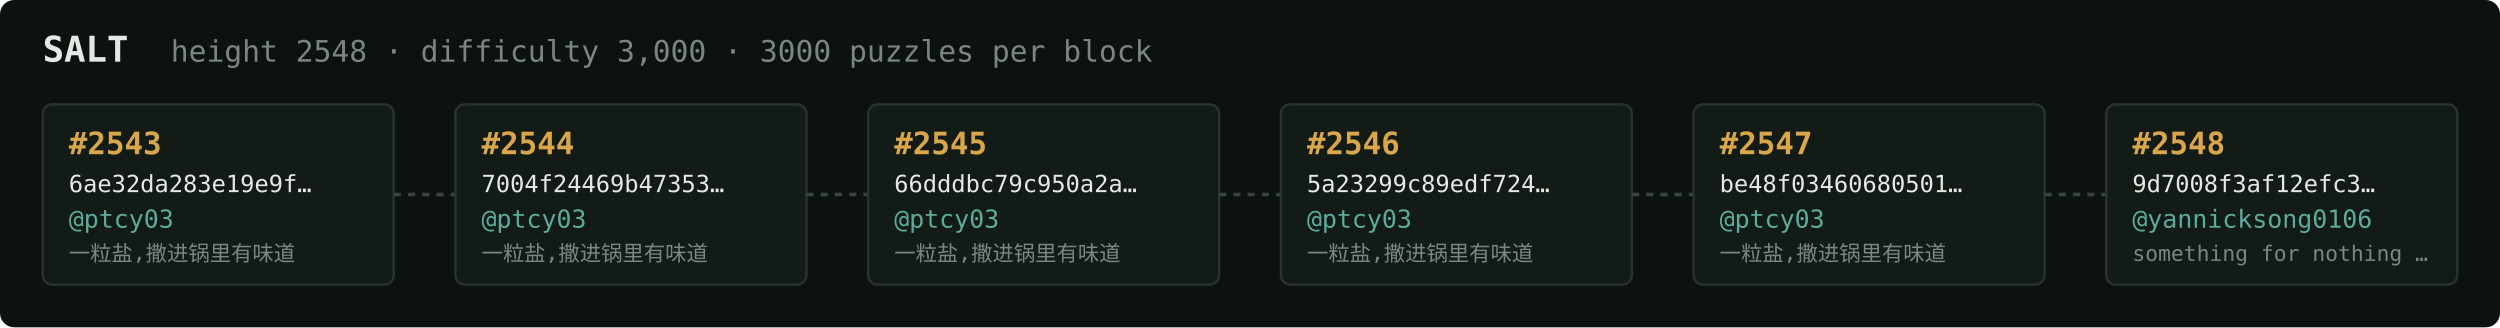
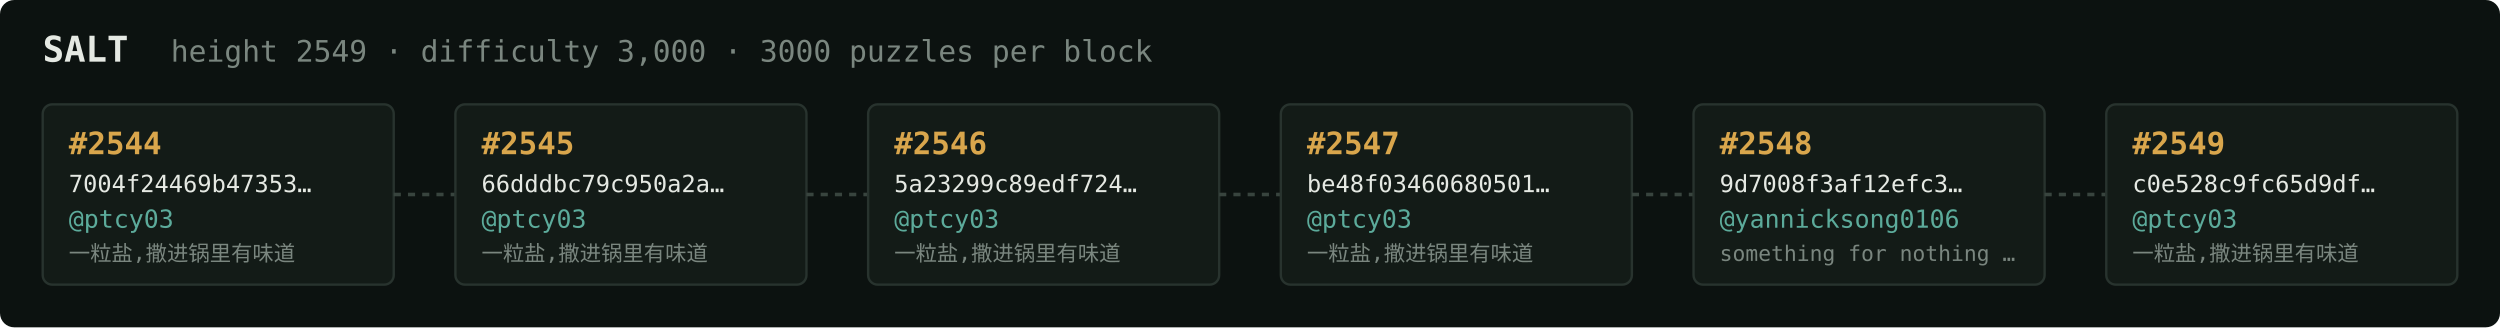
<svg xmlns="http://www.w3.org/2000/svg" width="1054" height="138" viewBox="0 0 1054 138" font-family="ui-monospace,SFMono-Regular,Menlo,monospace">
  <rect fill="#0c1210" width="1054" height="138" rx="6" />
  <text x="18" y="26" fill="#e5e9e3" font-size="15" font-weight="700">SALT</text>
-   <text x="72" y="26" fill="#7a867f" font-size="12.5">height 2548 · difficulty 3,000 · 3000 puzzles per block</text>
+   <text x="72" y="26" fill="#7a867f" font-size="12.5">height 2549 · difficulty 3,000 · 3000 puzzles per block</text>
  <rect x="18" y="44" width="148" height="76" rx="4" fill="#131b17" stroke="#28332e" stroke-width="1" />
-   <text x="29" y="65" fill="#d9a64c" font-size="13" font-weight="700">#2543</text>
-   <text x="29" y="81" fill="#e5e9e3" font-size="10">6ae32da283e19e9f…</text>
+   <text x="29" y="65" fill="#d9a64c" font-size="13" font-weight="700">#2544</text>
+   <text x="29" y="81" fill="#e5e9e3" font-size="10">7004f24469b47353…</text>
  <text x="29" y="96" fill="#5cab9b" font-size="10.5">@ptcy03</text>
  <text x="29" y="110" fill="#7a867f" font-size="9">一粒盐,撒进锅里有味道</text>
  <line x1="166" y1="82.0" x2="192" y2="82.0" stroke="#38443e" stroke-width="1.5" stroke-dasharray="3 3" />
  <rect x="192" y="44" width="148" height="76" rx="4" fill="#131b17" stroke="#28332e" stroke-width="1" />
-   <text x="203" y="65" fill="#d9a64c" font-size="13" font-weight="700">#2544</text>
-   <text x="203" y="81" fill="#e5e9e3" font-size="10">7004f24469b47353…</text>
+   <text x="203" y="65" fill="#d9a64c" font-size="13" font-weight="700">#2545</text>
+   <text x="203" y="81" fill="#e5e9e3" font-size="10">66dddbc79c950a2a…</text>
  <text x="203" y="96" fill="#5cab9b" font-size="10.5">@ptcy03</text>
  <text x="203" y="110" fill="#7a867f" font-size="9">一粒盐,撒进锅里有味道</text>
  <line x1="340" y1="82.0" x2="366" y2="82.0" stroke="#38443e" stroke-width="1.5" stroke-dasharray="3 3" />
  <rect x="366" y="44" width="148" height="76" rx="4" fill="#131b17" stroke="#28332e" stroke-width="1" />
-   <text x="377" y="65" fill="#d9a64c" font-size="13" font-weight="700">#2545</text>
-   <text x="377" y="81" fill="#e5e9e3" font-size="10">66dddbc79c950a2a…</text>
+   <text x="377" y="65" fill="#d9a64c" font-size="13" font-weight="700">#2546</text>
+   <text x="377" y="81" fill="#e5e9e3" font-size="10">5a23299c89edf724…</text>
  <text x="377" y="96" fill="#5cab9b" font-size="10.5">@ptcy03</text>
  <text x="377" y="110" fill="#7a867f" font-size="9">一粒盐,撒进锅里有味道</text>
  <line x1="514" y1="82.0" x2="540" y2="82.0" stroke="#38443e" stroke-width="1.5" stroke-dasharray="3 3" />
  <rect x="540" y="44" width="148" height="76" rx="4" fill="#131b17" stroke="#28332e" stroke-width="1" />
-   <text x="551" y="65" fill="#d9a64c" font-size="13" font-weight="700">#2546</text>
-   <text x="551" y="81" fill="#e5e9e3" font-size="10">5a23299c89edf724…</text>
+   <text x="551" y="65" fill="#d9a64c" font-size="13" font-weight="700">#2547</text>
+   <text x="551" y="81" fill="#e5e9e3" font-size="10">be48f03460680501…</text>
  <text x="551" y="96" fill="#5cab9b" font-size="10.5">@ptcy03</text>
  <text x="551" y="110" fill="#7a867f" font-size="9">一粒盐,撒进锅里有味道</text>
  <line x1="688" y1="82.0" x2="714" y2="82.0" stroke="#38443e" stroke-width="1.5" stroke-dasharray="3 3" />
  <rect x="714" y="44" width="148" height="76" rx="4" fill="#131b17" stroke="#28332e" stroke-width="1" />
-   <text x="725" y="65" fill="#d9a64c" font-size="13" font-weight="700">#2547</text>
-   <text x="725" y="81" fill="#e5e9e3" font-size="10">be48f03460680501…</text>
-   <text x="725" y="96" fill="#5cab9b" font-size="10.5">@ptcy03</text>
-   <text x="725" y="110" fill="#7a867f" font-size="9">一粒盐,撒进锅里有味道</text>
+   <text x="725" y="65" fill="#d9a64c" font-size="13" font-weight="700">#2548</text>
+   <text x="725" y="81" fill="#e5e9e3" font-size="10">9d7008f3af12efc3…</text>
+   <text x="725" y="96" fill="#5cab9b" font-size="10.5">@yannicksong0106</text>
+   <text x="725" y="110" fill="#7a867f" font-size="9">something for nothing …</text>
  <line x1="862" y1="82.0" x2="888" y2="82.0" stroke="#38443e" stroke-width="1.5" stroke-dasharray="3 3" />
  <rect x="888" y="44" width="148" height="76" rx="4" fill="#131b17" stroke="#28332e" stroke-width="1" />
-   <text x="899" y="65" fill="#d9a64c" font-size="13" font-weight="700">#2548</text>
-   <text x="899" y="81" fill="#e5e9e3" font-size="10">9d7008f3af12efc3…</text>
-   <text x="899" y="96" fill="#5cab9b" font-size="10.5">@yannicksong0106</text>
-   <text x="899" y="110" fill="#7a867f" font-size="9">something for nothing …</text>
+   <text x="899" y="65" fill="#d9a64c" font-size="13" font-weight="700">#2549</text>
+   <text x="899" y="81" fill="#e5e9e3" font-size="10">c0e528c9fc65d9df…</text>
+   <text x="899" y="96" fill="#5cab9b" font-size="10.5">@ptcy03</text>
+   <text x="899" y="110" fill="#7a867f" font-size="9">一粒盐,撒进锅里有味道</text>
</svg>
